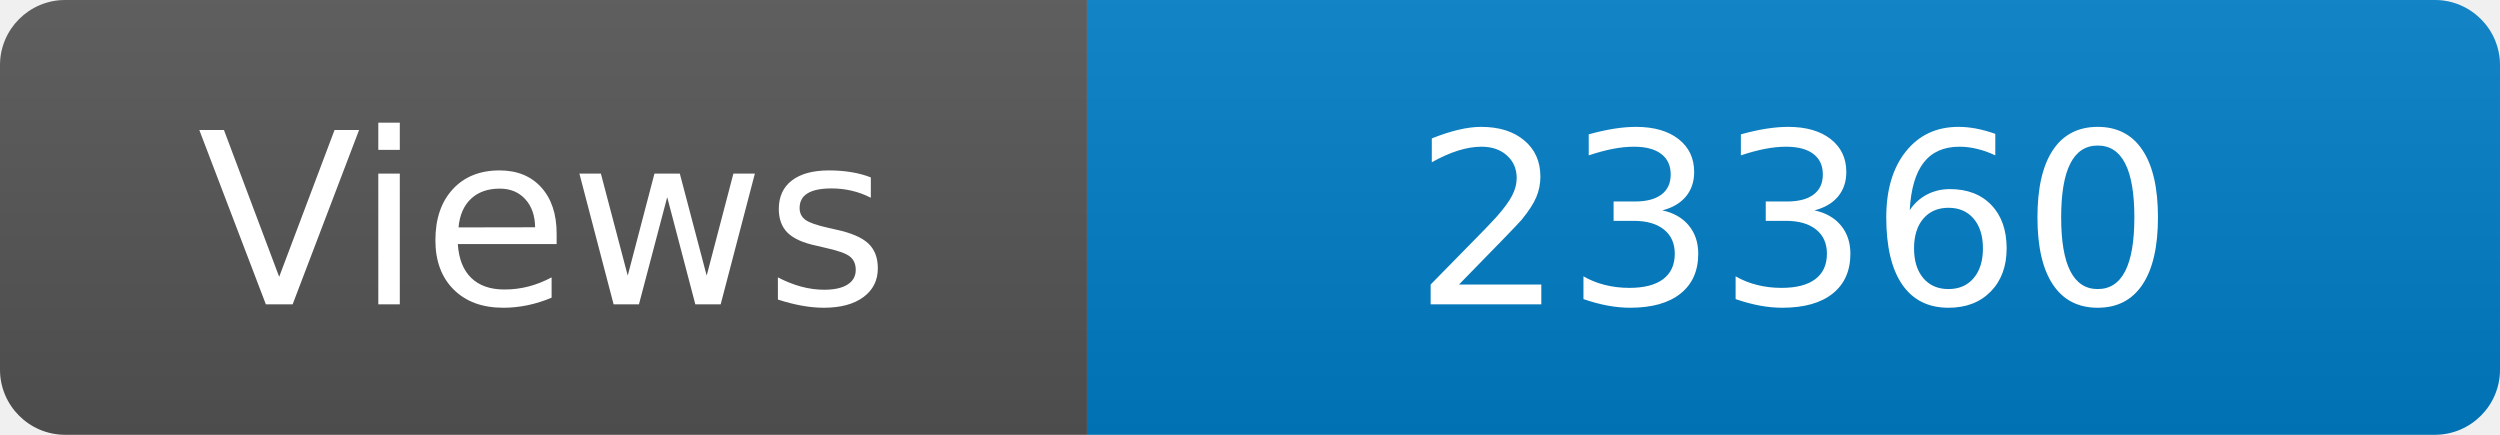
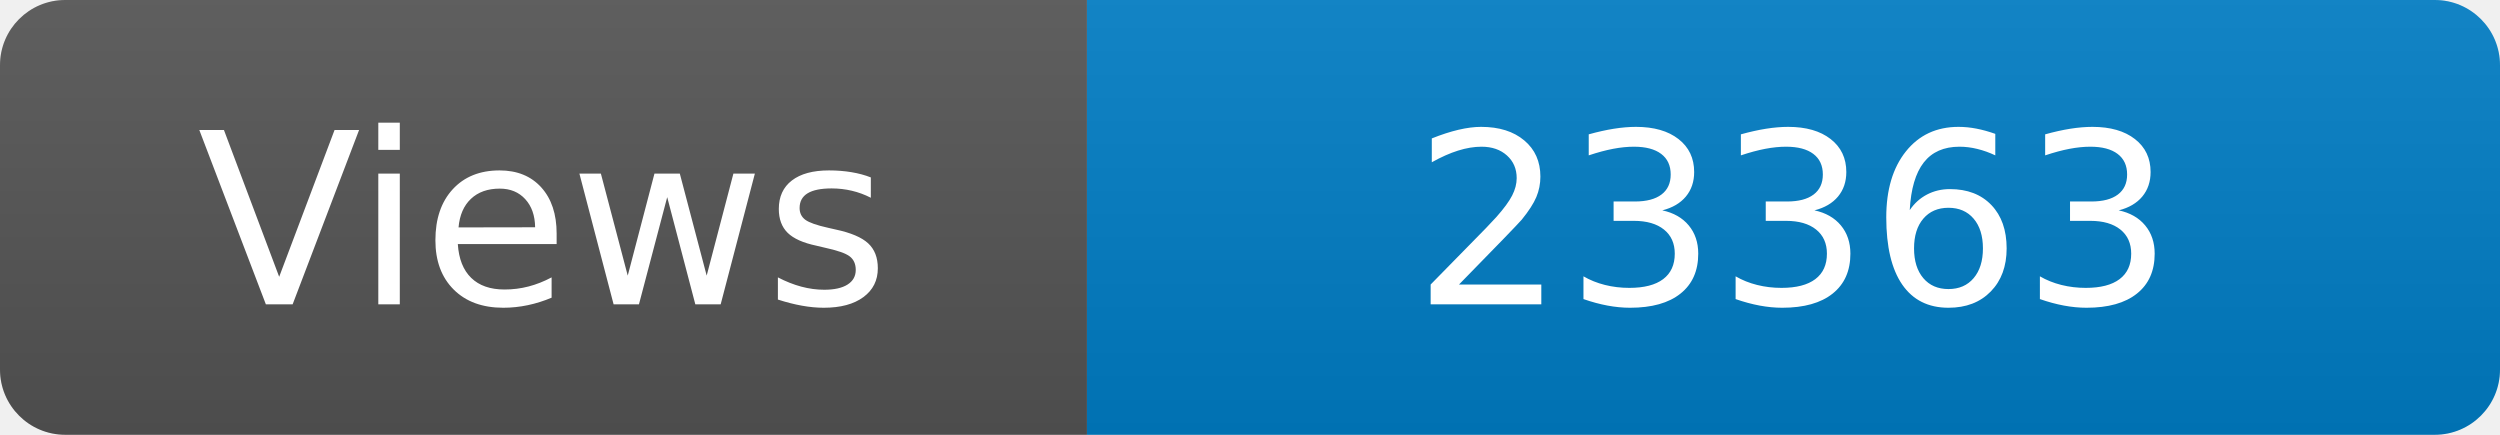
<svg xmlns="http://www.w3.org/2000/svg" width="115" height="20" role="img" aria-label="Maintained?: yes">
  <linearGradient id="s" x2="0" y2="100%">
    <stop offset="0" stop-color="#bbb" stop-opacity=".1" />
    <stop offset="1" stop-opacity=".1" />
  </linearGradient>
  <clipPath id="r">
    <rect width="115" height="20" rx="3" fill="#fff" />
  </clipPath>
  <g clip-path="url(#r)">
    <rect width="50" height="20" fill="#555" />
    <rect x="50" width="160" height="20" fill="#007ec6" />
    <rect width="115" height="20" fill="url(#s)" />
  </g>
  <g fill="#fff" text-anchor="middle" font-family="Verdana,Geneva,DejaVu Sans,sans-serif" font-size="110">
    <text x="250" y="140" transform="scale(.1)" fill="#fff">Views</text>
-     <text x="825" y="140" transform="scale(.1)" fill="#fff">23360</text>
+     <text x="825" y="140" transform="scale(.1)" fill="#fff">23363</text>
  </g>
</svg>
